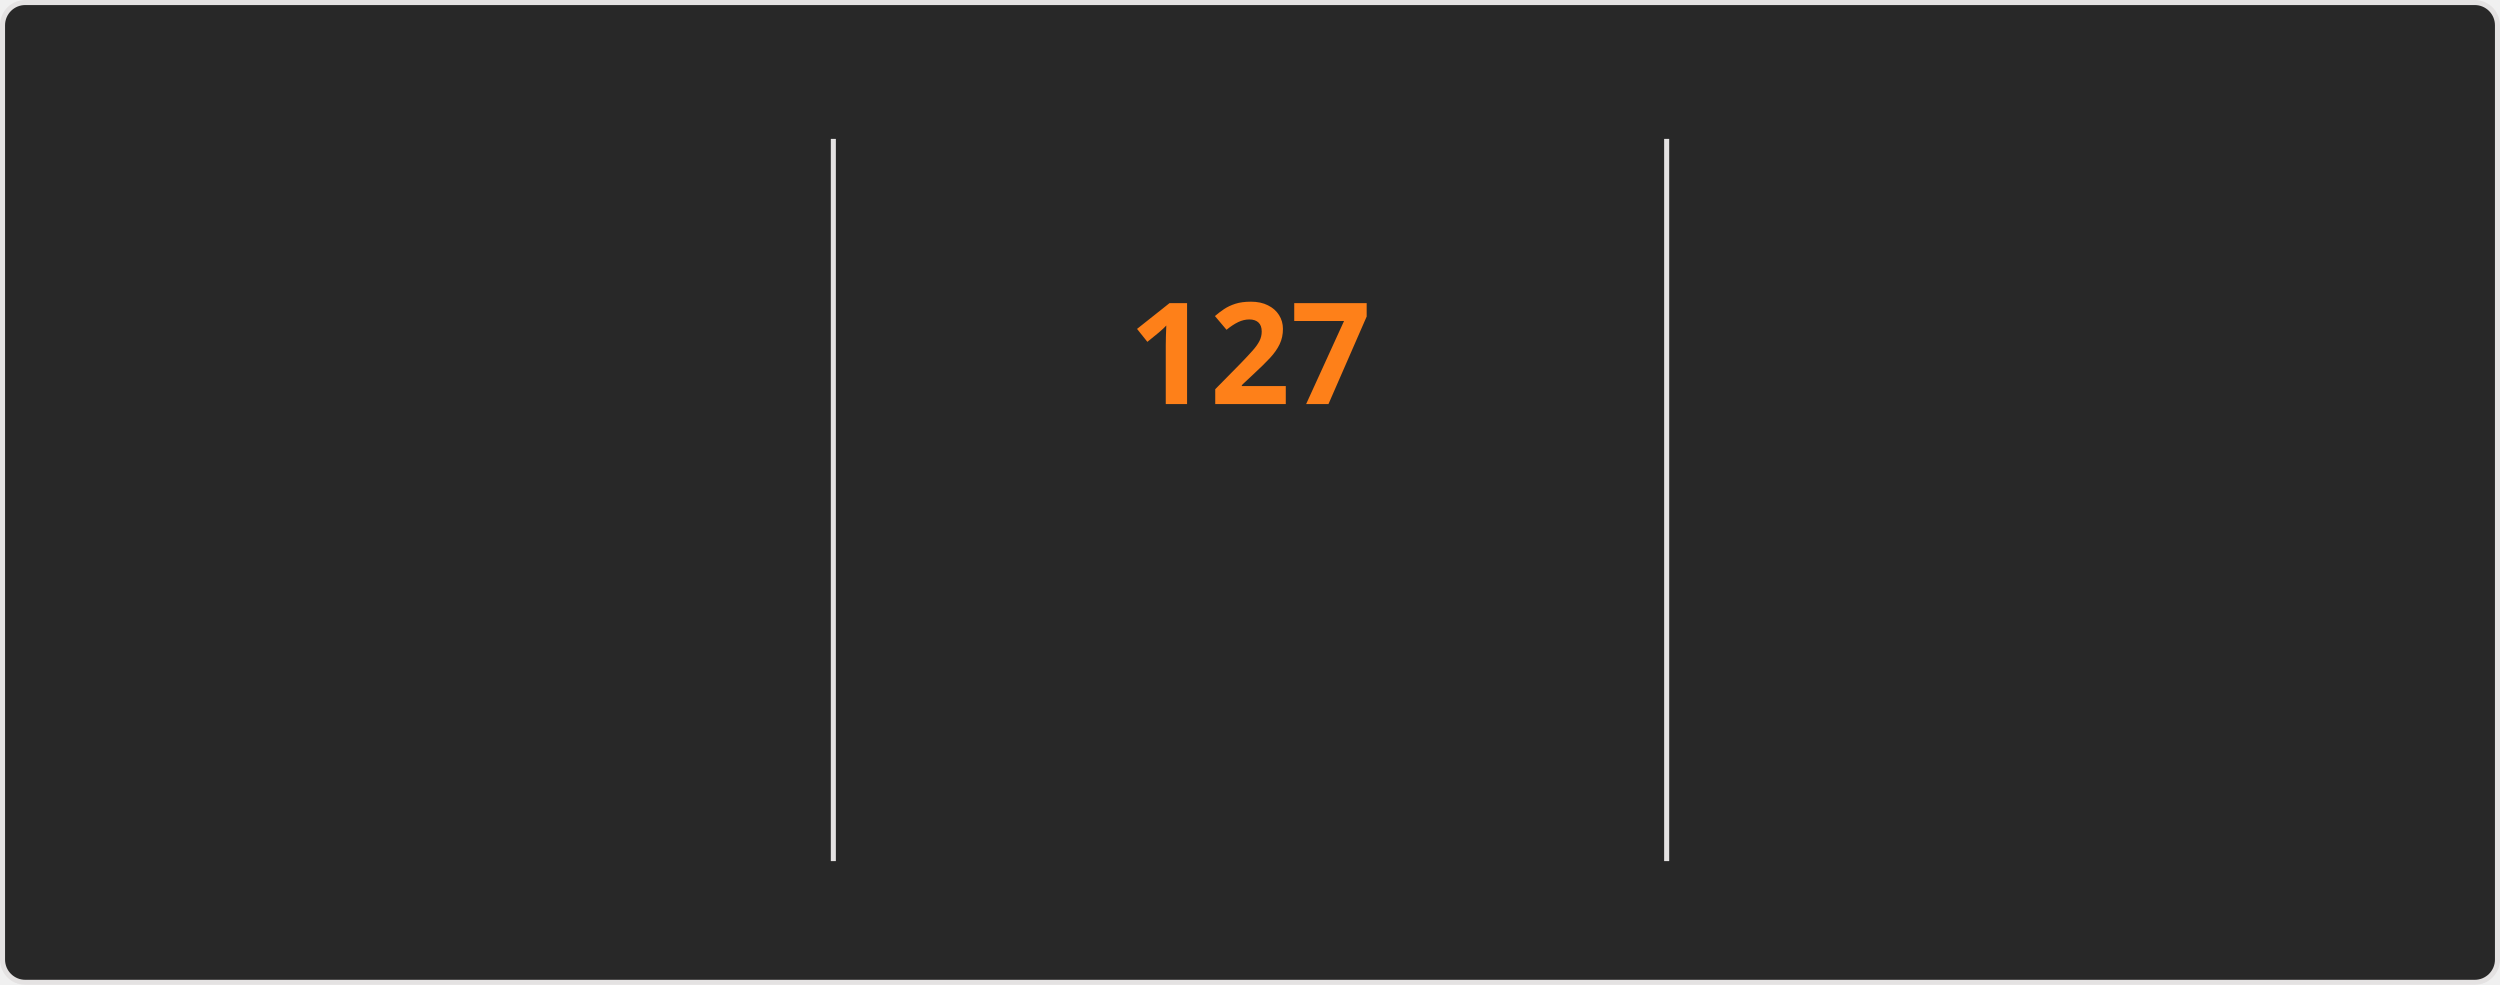
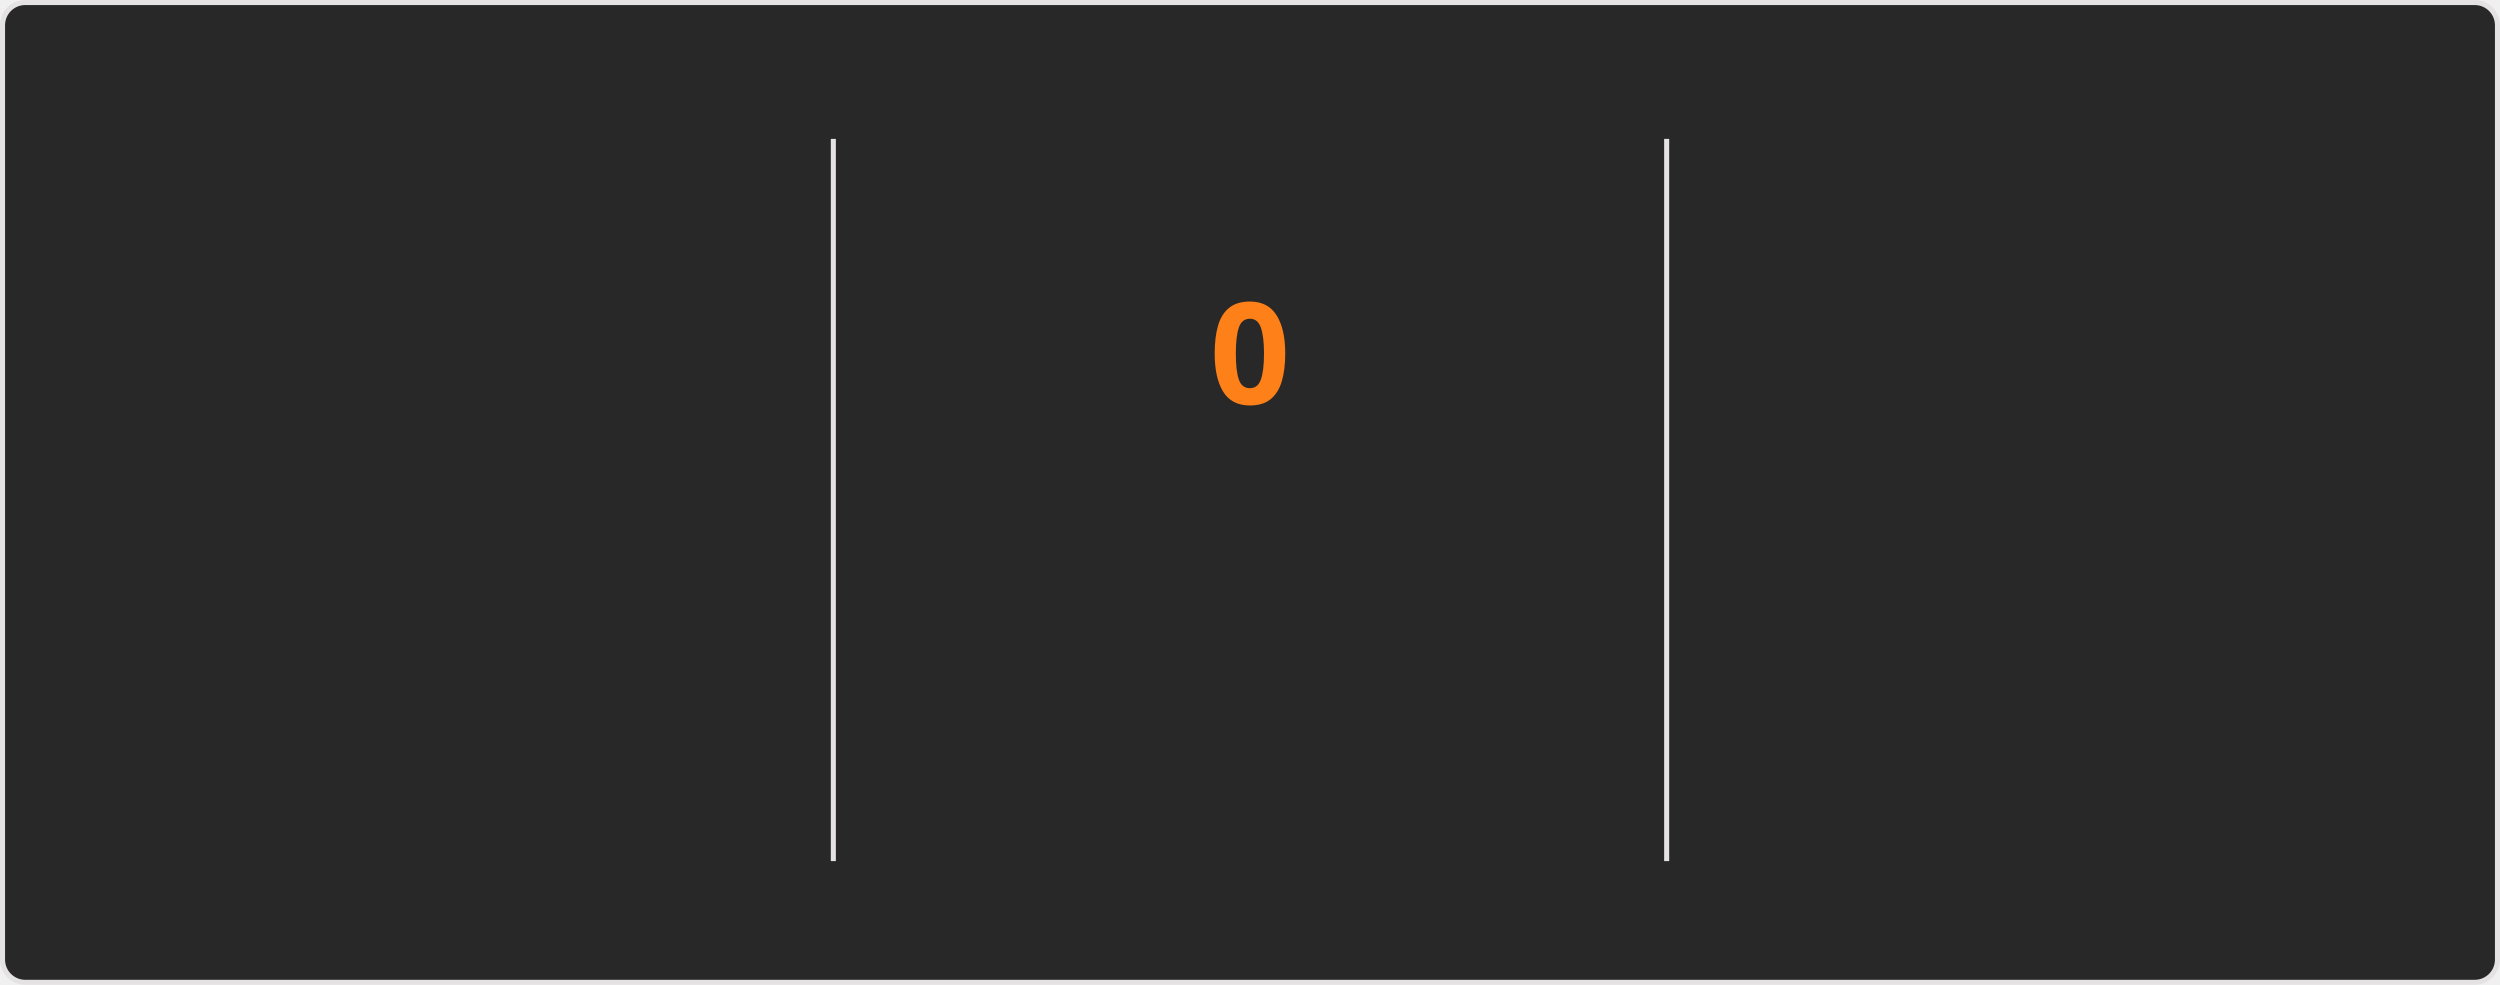
<svg xmlns="http://www.w3.org/2000/svg" style="isolation: isolate" viewBox="0 0 495 195" width="495px" height="195px" direction="ltr">
  <style>
    @keyframes currstreak {
      0% { font-size: 3px; opacity: 0.2; }
      80% { font-size: 34px; opacity: 1; }
      100% { font-size: 28px; opacity: 1; }
    }
    @keyframes fadein {
      0% { opacity: 0; }
      100% { opacity: 1; }
    }
    .big-number {
      font-family: "Segoe UI", Ubuntu, sans-serif;
      font-weight: 700;
      font-size: 28px;
      fill: #fabd2f;
    }
    .label {
      font-family: "Segoe UI", Ubuntu, sans-serif;
      font-weight: 400;
      font-size: 14px;
      fill: #fabd2f;
    }
    .range-text {
      font-family: "Segoe UI", Ubuntu, sans-serif;
      font-weight: 400;
      font-size: 12px;
      fill: #8ec07c;
    }
    .current-streak-num {
      font-family: "Segoe UI", Ubuntu, sans-serif;
      font-weight: 700;
      font-size: 28px;
      fill: #fe8019;
    }</style>
  <defs>
    <clipPath id="outer_rectangle">
      <rect width="495" height="195" rx="4.5" />
    </clipPath>
    <mask id="mask_out_ring_behind_fire">
      <rect width="495" height="195" fill="white" />
      <ellipse id="mask-ellipse" cx="247.5" cy="32" rx="13" ry="18" fill="black" />
    </mask>
  </defs>
  <g clip-path="url(#outer_rectangle)">
    <g style="isolation: isolate">
      <rect fill="#282828" rx="4.5" x="0.5" y="0.5" width="494" height="194" stroke="#e4e2e2" />
    </g>
    <g style="isolation: isolate">
      <line x1="165" y1="28" x2="165" y2="170" vector-effect="non-scaling-stroke" stroke-width="1" stroke="#e4e2e2" stroke-linejoin="miter" stroke-linecap="square" stroke-miterlimit="3" />
      <line x1="330" y1="28" x2="330" y2="170" vector-effect="non-scaling-stroke" stroke-width="1" stroke="#e4e2e2" stroke-linejoin="miter" stroke-linecap="square" stroke-miterlimit="3" />
    </g>
    <g style="isolation: isolate">
      <g transform="translate(82.5, 48)">
        <text x="0" y="32" stroke-width="0" text-anchor="middle" class="big-number" style="opacity: 0; animation: fadein 0.5s linear forwards 0.6s">
            7.3K
          </text>
      </g>
      <g transform="translate(82.5, 84)">
        <text x="0" y="32" stroke-width="0" text-anchor="middle" class="label" style="opacity: 0; animation: fadein 0.5s linear forwards 0.7s">
            Total Contributions
          </text>
      </g>
      <g transform="translate(82.5, 114)">
        <text x="0" y="32" stroke-width="0" text-anchor="middle" class="range-text" style="opacity: 0; animation: fadein 0.5s linear forwards 0.8s">
            Nov 16 - Present
          </text>
      </g>
    </g>
    <g style="isolation: isolate">
      <g mask="url(#mask_out_ring_behind_fire)">
        <circle cx="247.5" cy="71" r="40" fill="none" stroke="#fabd2f" stroke-width="5" style="opacity: 0; animation: fadein 0.5s linear forwards 0.4s" />
      </g>
      <g transform="translate(247.5, 19.5)" stroke-opacity="0" style="opacity: 0; animation: fadein 0.5s linear forwards 0.6s">
        <path d="M -12 -0.5 L 15 -0.5 L 15 23.5 L -12 23.5 L -12 -0.5 Z" fill="none" />
        <path d="M 1.5 0.67 C 1.5 0.67 2.24 3.32 2.24 5.47 C 2.24 7.53 0.89 9.2 -1.17 9.2 C -3.23 9.2 -4.79 7.53 -4.79 5.47 L -4.76 5.11 C -6.78 7.51 -8 10.62 -8 13.99 C -8 18.41 -4.42 22 0 22 C 4.42 22 8 18.41 8 13.99 C 8 8.6 5.41 3.79 1.5 0.67 Z M -0.29 19 C -2.07 19 -3.51 17.6 -3.51 15.86 C -3.51 14.24 -2.46 13.1 -0.7 12.74 C 1.07 12.38 2.9 11.53 3.92 10.16 C 4.31 11.45 4.51 12.81 4.51 14.2 C 4.51 16.85 2.36 19 -0.29 19 Z" fill="#fabd2f" stroke-opacity="0" />
      </g>
      <g transform="translate(247.5, 48)">
        <text x="0" y="32" stroke-width="0" text-anchor="middle" class="current-streak-num" style="animation: currstreak 0.6s linear forwards">
-             127
+             0
          </text>
      </g>
      <g transform="translate(247.5, 108)">
        <text x="0" y="32" stroke-width="0" text-anchor="middle" class="label" style="opacity: 0; animation: fadein 0.5s linear forwards 0.9s">
            Current Streak
          </text>
      </g>
      <g transform="translate(247.5, 145)">
        <text x="0" y="21" stroke-width="0" text-anchor="middle" class="range-text" style="opacity: 0; animation: fadein 0.5s linear forwards 0.9s">
-             Jul 12 - Nov 15
+             0 days
          </text>
      </g>
    </g>
    <g style="isolation: isolate">
      <g transform="translate(412.5, 48)">
        <text x="0" y="32" stroke-width="0" text-anchor="middle" class="big-number" style="opacity: 0; animation: fadein 0.5s linear forwards 1.2s">
            127
          </text>
      </g>
      <g transform="translate(412.5, 84)">
        <text x="0" y="32" stroke-width="0" text-anchor="middle" class="label" style="opacity: 0; animation: fadein 0.5s linear forwards 1.3s">
            Longest Streak
          </text>
      </g>
      <g transform="translate(412.5, 114)">
        <text x="0" y="32" stroke-width="0" text-anchor="middle" class="range-text" style="opacity: 0; animation: fadein 0.5s linear forwards 1.4s">
            Jul 12 - Nov 15
          </text>
      </g>
    </g>
  </g>
</svg>
